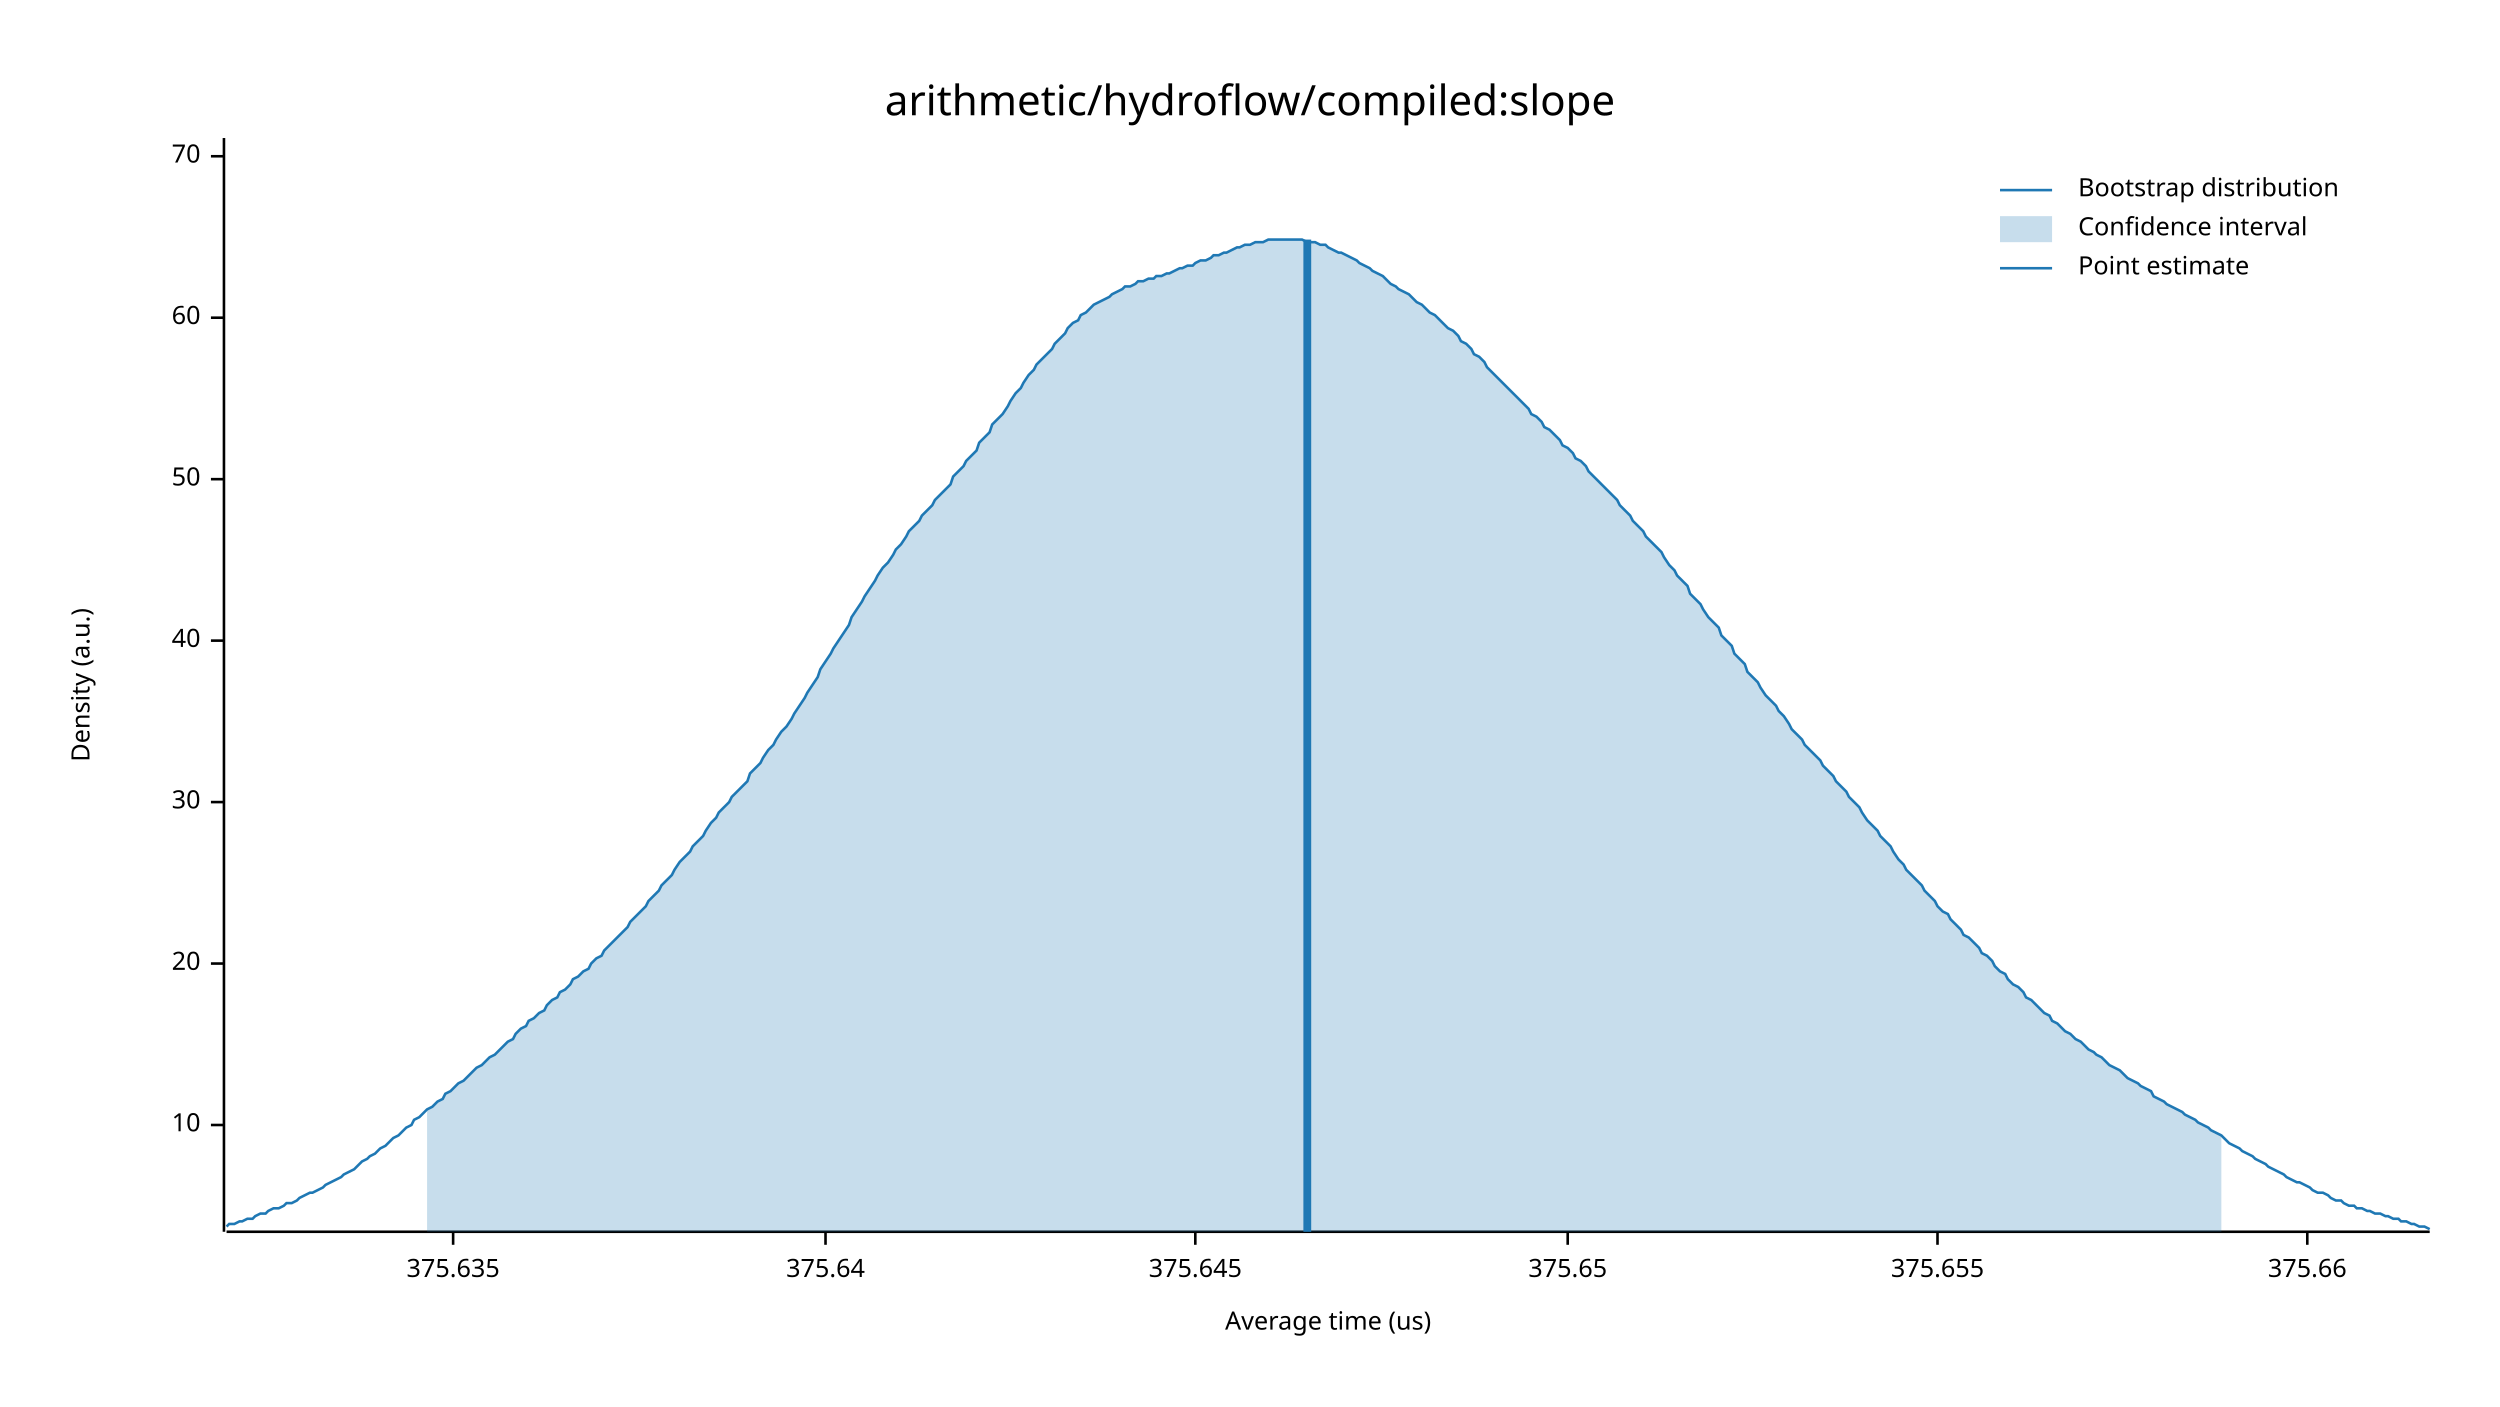
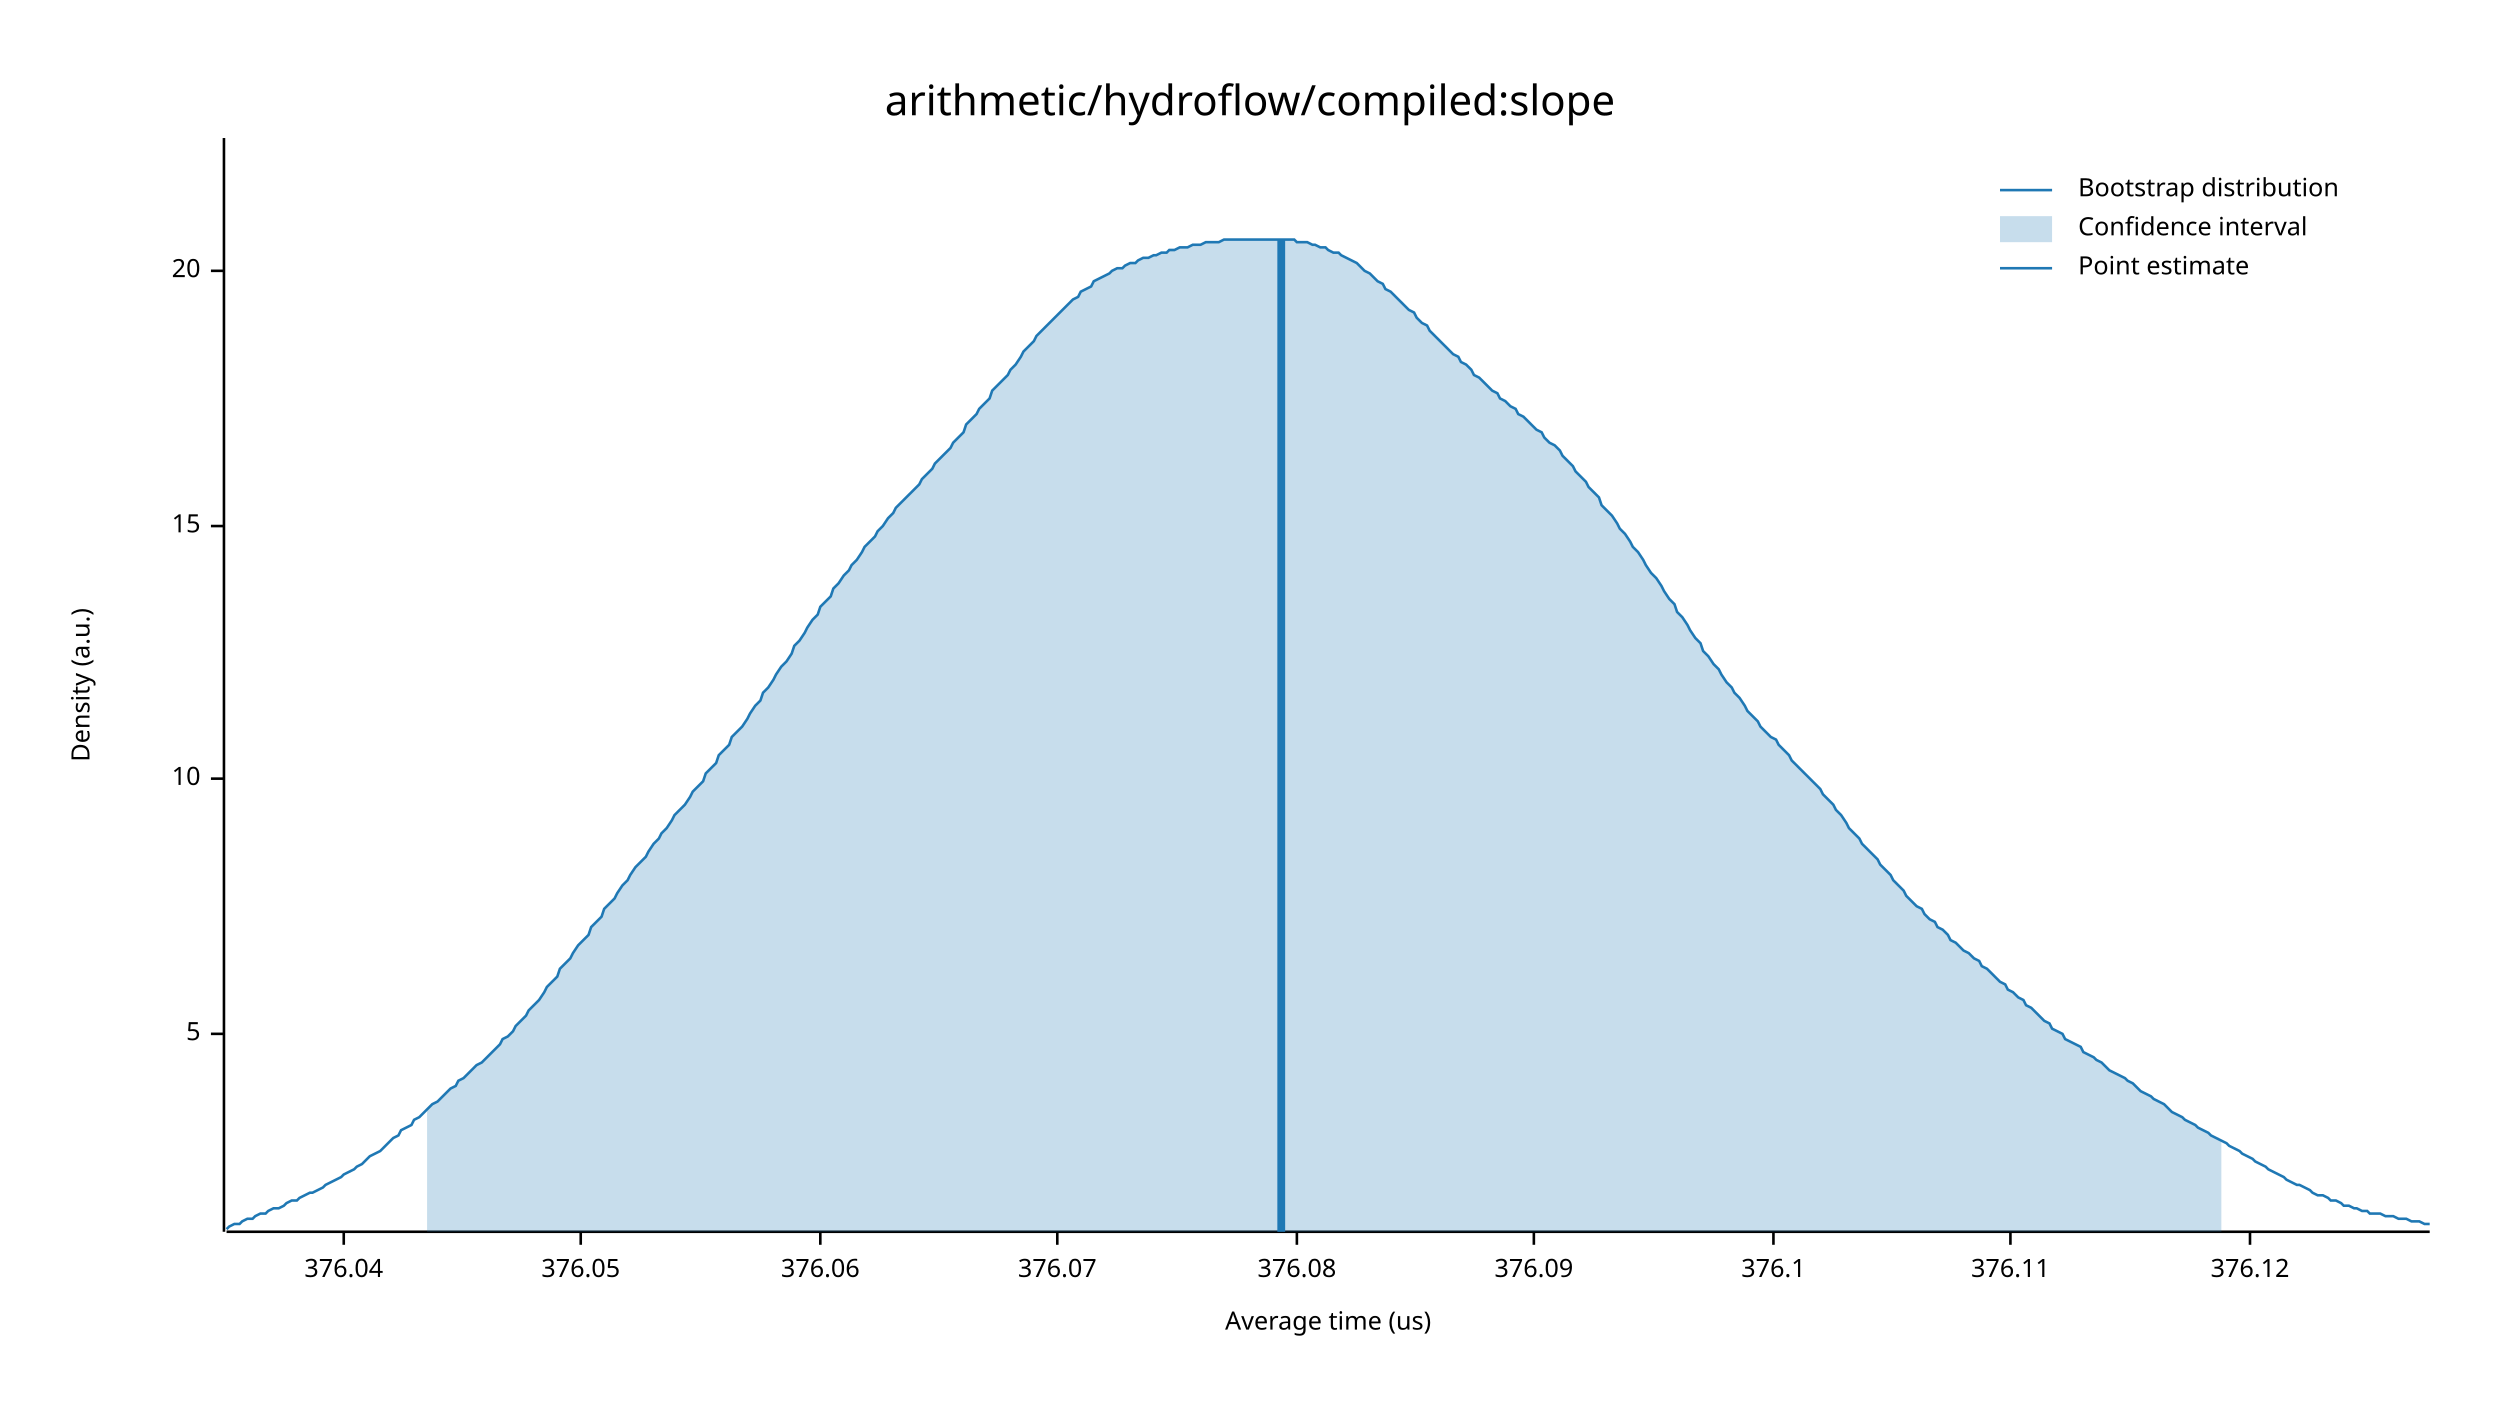
<svg xmlns="http://www.w3.org/2000/svg" width="960" height="540" viewBox="0 0 960 540">
  <text x="480" y="32" dy="0.76em" text-anchor="middle" font-family="sans-serif" font-size="16.129" opacity="1" fill="#000000">
arithmetic/hydroflow/compiled:slope
</text>
  <text x="27" y="263" dy="0.76em" text-anchor="middle" font-family="sans-serif" font-size="9.677" opacity="1" fill="#000000" transform="rotate(270, 27, 263)">
Density (a.u.)
</text>
  <text x="510" y="513" dy="-0.5ex" text-anchor="middle" font-family="sans-serif" font-size="9.677" opacity="1" fill="#000000">
Average time (us)
</text>
  <polyline fill="none" opacity="1" stroke="#000000" stroke-width="1" points="86,53 86,473 " />
-   <text x="77" y="432" dy="0.5ex" text-anchor="end" font-family="sans-serif" font-size="9.677" opacity="1" fill="#000000">
+   <text x="77" y="397" dy="0.5ex" text-anchor="end" font-family="sans-serif" font-size="9.677" opacity="1" fill="#000000">
+ 5
+ </text>
+   <polyline fill="none" opacity="1" stroke="#000000" stroke-width="1" points="81,397 86,397 " />
+   <text x="77" y="299" dy="0.5ex" text-anchor="end" font-family="sans-serif" font-size="9.677" opacity="1" fill="#000000">
10
</text>
-   <polyline fill="none" opacity="1" stroke="#000000" stroke-width="1" points="81,432 86,432 " />
-   <text x="77" y="370" dy="0.5ex" text-anchor="end" font-family="sans-serif" font-size="9.677" opacity="1" fill="#000000">
+   <polyline fill="none" opacity="1" stroke="#000000" stroke-width="1" points="81,299 86,299 " />
+   <text x="77" y="202" dy="0.5ex" text-anchor="end" font-family="sans-serif" font-size="9.677" opacity="1" fill="#000000">
+ 15
+ </text>
+   <polyline fill="none" opacity="1" stroke="#000000" stroke-width="1" points="81,202 86,202 " />
+   <text x="77" y="104" dy="0.5ex" text-anchor="end" font-family="sans-serif" font-size="9.677" opacity="1" fill="#000000">
20
</text>
-   <polyline fill="none" opacity="1" stroke="#000000" stroke-width="1" points="81,370 86,370 " />
-   <text x="77" y="308" dy="0.5ex" text-anchor="end" font-family="sans-serif" font-size="9.677" opacity="1" fill="#000000">
- 30
+   <polyline fill="none" opacity="1" stroke="#000000" stroke-width="1" points="81,104 86,104 " />
+   <polyline fill="none" opacity="1" stroke="#000000" stroke-width="1" points="87,473 933,473 " />
+   <text x="132" y="483" dy="0.76em" text-anchor="middle" font-family="sans-serif" font-size="9.677" opacity="1" fill="#000000">
+ 376.04
</text>
-   <polyline fill="none" opacity="1" stroke="#000000" stroke-width="1" points="81,308 86,308 " />
-   <text x="77" y="246" dy="0.5ex" text-anchor="end" font-family="sans-serif" font-size="9.677" opacity="1" fill="#000000">
- 40
+   <polyline fill="none" opacity="1" stroke="#000000" stroke-width="1" points="132,473 132,478 " />
+   <text x="223" y="483" dy="0.76em" text-anchor="middle" font-family="sans-serif" font-size="9.677" opacity="1" fill="#000000">
+ 376.05
</text>
-   <polyline fill="none" opacity="1" stroke="#000000" stroke-width="1" points="81,246 86,246 " />
-   <text x="77" y="184" dy="0.5ex" text-anchor="end" font-family="sans-serif" font-size="9.677" opacity="1" fill="#000000">
- 50
+   <polyline fill="none" opacity="1" stroke="#000000" stroke-width="1" points="223,473 223,478 " />
+   <text x="315" y="483" dy="0.76em" text-anchor="middle" font-family="sans-serif" font-size="9.677" opacity="1" fill="#000000">
+ 376.06
</text>
-   <polyline fill="none" opacity="1" stroke="#000000" stroke-width="1" points="81,184 86,184 " />
-   <text x="77" y="122" dy="0.5ex" text-anchor="end" font-family="sans-serif" font-size="9.677" opacity="1" fill="#000000">
- 60
+   <polyline fill="none" opacity="1" stroke="#000000" stroke-width="1" points="315,473 315,478 " />
+   <text x="406" y="483" dy="0.76em" text-anchor="middle" font-family="sans-serif" font-size="9.677" opacity="1" fill="#000000">
+ 376.07
</text>
-   <polyline fill="none" opacity="1" stroke="#000000" stroke-width="1" points="81,122 86,122 " />
-   <text x="77" y="60" dy="0.5ex" text-anchor="end" font-family="sans-serif" font-size="9.677" opacity="1" fill="#000000">
- 70
+   <polyline fill="none" opacity="1" stroke="#000000" stroke-width="1" points="406,473 406,478 " />
+   <text x="498" y="483" dy="0.76em" text-anchor="middle" font-family="sans-serif" font-size="9.677" opacity="1" fill="#000000">
+ 376.08
</text>
-   <polyline fill="none" opacity="1" stroke="#000000" stroke-width="1" points="81,60 86,60 " />
-   <polyline fill="none" opacity="1" stroke="#000000" stroke-width="1" points="87,473 933,473 " />
-   <text x="174" y="483" dy="0.76em" text-anchor="middle" font-family="sans-serif" font-size="9.677" opacity="1" fill="#000000">
- 375.635
+   <polyline fill="none" opacity="1" stroke="#000000" stroke-width="1" points="498,473 498,478 " />
+   <text x="589" y="483" dy="0.76em" text-anchor="middle" font-family="sans-serif" font-size="9.677" opacity="1" fill="#000000">
+ 376.09
</text>
-   <polyline fill="none" opacity="1" stroke="#000000" stroke-width="1" points="174,473 174,478 " />
-   <text x="317" y="483" dy="0.76em" text-anchor="middle" font-family="sans-serif" font-size="9.677" opacity="1" fill="#000000">
- 375.64
+   <polyline fill="none" opacity="1" stroke="#000000" stroke-width="1" points="589,473 589,478 " />
+   <text x="681" y="483" dy="0.76em" text-anchor="middle" font-family="sans-serif" font-size="9.677" opacity="1" fill="#000000">
+ 376.1
</text>
-   <polyline fill="none" opacity="1" stroke="#000000" stroke-width="1" points="317,473 317,478 " />
-   <text x="459" y="483" dy="0.76em" text-anchor="middle" font-family="sans-serif" font-size="9.677" opacity="1" fill="#000000">
- 375.645
+   <polyline fill="none" opacity="1" stroke="#000000" stroke-width="1" points="681,473 681,478 " />
+   <text x="772" y="483" dy="0.76em" text-anchor="middle" font-family="sans-serif" font-size="9.677" opacity="1" fill="#000000">
+ 376.11
</text>
-   <polyline fill="none" opacity="1" stroke="#000000" stroke-width="1" points="459,473 459,478 " />
-   <text x="602" y="483" dy="0.76em" text-anchor="middle" font-family="sans-serif" font-size="9.677" opacity="1" fill="#000000">
- 375.65
+   <polyline fill="none" opacity="1" stroke="#000000" stroke-width="1" points="772,473 772,478 " />
+   <text x="864" y="483" dy="0.76em" text-anchor="middle" font-family="sans-serif" font-size="9.677" opacity="1" fill="#000000">
+ 376.12
</text>
-   <polyline fill="none" opacity="1" stroke="#000000" stroke-width="1" points="602,473 602,478 " />
-   <text x="744" y="483" dy="0.76em" text-anchor="middle" font-family="sans-serif" font-size="9.677" opacity="1" fill="#000000">
- 375.655
- </text>
-   <polyline fill="none" opacity="1" stroke="#000000" stroke-width="1" points="744,473 744,478 " />
-   <text x="886" y="483" dy="0.76em" text-anchor="middle" font-family="sans-serif" font-size="9.677" opacity="1" fill="#000000">
- 375.66
- </text>
-   <polyline fill="none" opacity="1" stroke="#000000" stroke-width="1" points="886,473 886,478 " />
-   <polyline fill="none" opacity="1" stroke="#1F78B4" stroke-width="1" points="87,471 88,470 90,470 92,469 93,469 95,468 97,468 98,467 100,466 102,466 103,465 105,464 107,464 109,463 110,462 112,462 114,461 115,460 117,459 119,458 120,458 122,457 124,456 125,455 127,454 129,453 131,452 132,451 134,450 136,449 137,448 139,446 141,445 142,444 144,443 146,441 148,440 149,439 151,437 153,436 154,435 156,433 158,432 159,430 161,429 163,427 164,426 166,425 168,423 170,422 171,420 173,419 175,417 176,416 178,415 180,413 181,412 183,410 185,409 187,407 188,406 190,405 192,403 193,402 195,400 197,399 198,397 200,395 202,394 203,392 205,391 207,389 209,388 210,386 212,384 214,383 215,381 217,380 219,378 220,376 222,375 224,373 226,372 227,370 229,368 231,367 232,365 234,363 236,361 237,360 239,358 241,356 242,354 244,352 246,350 248,348 249,346 251,344 253,342 254,340 256,338 258,336 259,334 261,331 263,329 265,327 266,325 268,323 270,321 271,319 273,316 275,314 276,312 278,310 280,308 281,306 283,304 285,302 287,300 288,297 290,295 292,293 293,291 295,288 297,286 298,284 300,281 302,279 304,276 305,274 307,271 309,268 310,266 312,263 314,260 315,257 317,254 319,251 320,249 322,246 324,243 326,240 327,237 329,234 331,231 332,229 334,226 336,223 337,221 339,218 341,216 343,213 344,211 346,209 348,206 349,204 351,202 353,200 354,198 356,196 358,194 359,192 361,190 363,188 365,186 366,183 368,181 370,179 371,177 373,175 375,173 376,170 378,168 380,166 381,163 383,161 385,159 387,156 388,154 390,151 392,149 393,147 395,144 397,142 398,140 400,138 402,136 404,134 405,132 407,130 409,128 410,126 412,124 414,123 415,121 417,120 419,118 420,117 422,116 424,115 426,114 427,113 429,112 431,111 432,110 434,110 436,109 437,108 439,108 441,107 443,107 444,106 446,106 448,105 449,105 451,104 453,103 454,103 456,102 458,102 459,101 461,100 463,100 465,99 466,98 468,98 470,97 471,97 473,96 475,95 476,95 478,94 480,94 482,93 483,93 485,93 487,92 488,92 490,92 492,92 493,92 495,92 497,92 498,92 500,92 502,93 504,93 505,93 507,94 509,94 510,95 512,96 514,97 515,97 517,98 519,99 521,100 522,101 524,102 526,103 527,104 529,105 531,106 532,107 534,109 536,110 537,111 539,112 541,113 543,115 544,116 546,117 548,119 549,120 551,121 553,123 554,124 556,126 558,127 560,129 561,131 563,132 565,134 566,136 568,137 570,139 571,141 573,143 575,145 576,146 578,148 580,150 582,152 583,153 585,155 587,157 588,159 590,160 592,162 593,164 595,165 597,167 599,169 600,171 602,172 604,174 605,176 607,177 609,179 610,181 612,183 614,185 615,186 617,188 619,190 621,192 622,194 624,196 626,198 627,200 629,202 631,204 632,206 634,208 636,210 638,212 639,214 641,217 643,219 644,221 646,223 648,225 649,228 651,230 653,232 654,234 656,237 658,239 660,241 661,244 663,246 665,248 666,251 668,253 670,255 671,258 673,260 675,262 676,264 678,267 680,269 682,271 683,273 685,275 687,278 688,280 690,282 692,284 693,286 695,288 697,290 699,292 700,294 702,296 704,298 705,300 707,302 709,304 710,306 712,308 714,310 715,312 717,315 719,317 721,319 722,321 724,323 726,325 727,327 729,330 731,332 732,334 734,336 736,338 738,340 739,342 741,344 743,346 744,348 746,350 748,351 749,353 751,355 753,357 754,359 756,360 758,362 760,364 761,366 763,367 765,369 766,371 768,373 770,374 771,376 773,378 775,379 777,381 778,383 780,384 782,386 783,387 785,389 787,390 788,392 790,393 792,395 793,396 795,397 797,399 799,400 800,401 802,403 804,404 805,405 807,406 809,408 810,409 812,410 814,411 816,413 817,414 819,415 821,416 822,417 824,418 826,419 827,421 829,422 831,423 832,424 834,425 836,426 838,427 839,428 841,429 843,430 844,431 846,432 848,433 849,434 851,435 853,436 855,438 856,439 858,440 860,441 861,442 863,443 865,444 866,445 868,446 870,447 871,448 873,449 875,450 877,451 878,452 880,453 882,454 883,454 885,455 887,456 888,457 890,458 892,458 894,459 895,460 897,461 899,461 900,462 902,463 904,463 905,464 907,464 909,465 910,465 912,466 914,466 916,467 917,467 919,468 921,468 922,469 924,469 926,470 927,470 929,471 931,471 933,472 " />
-   <polygon opacity="0.25" fill="#1F78B4" points="164,426 166,425 168,423 170,422 171,420 173,419 175,417 176,416 178,415 180,413 181,412 183,410 185,409 187,407 188,406 190,405 192,403 193,402 195,400 197,399 198,397 200,395 202,394 203,392 205,391 207,389 209,388 210,386 212,384 214,383 215,381 217,380 219,378 220,376 222,375 224,373 226,372 227,370 229,368 231,367 232,365 234,363 236,361 237,360 239,358 241,356 242,354 244,352 246,350 248,348 249,346 251,344 253,342 254,340 256,338 258,336 259,334 261,331 263,329 265,327 266,325 268,323 270,321 271,319 273,316 275,314 276,312 278,310 280,308 281,306 283,304 285,302 287,300 288,297 290,295 292,293 293,291 295,288 297,286 298,284 300,281 302,279 304,276 305,274 307,271 309,268 310,266 312,263 314,260 315,257 317,254 319,251 320,249 322,246 324,243 326,240 327,237 329,234 331,231 332,229 334,226 336,223 337,221 339,218 341,216 343,213 344,211 346,209 348,206 349,204 351,202 353,200 354,198 356,196 358,194 359,192 361,190 363,188 365,186 366,183 368,181 370,179 371,177 373,175 375,173 376,170 378,168 380,166 381,163 383,161 385,159 387,156 388,154 390,151 392,149 393,147 395,144 397,142 398,140 400,138 402,136 404,134 405,132 407,130 409,128 410,126 412,124 414,123 415,121 417,120 419,118 420,117 422,116 424,115 426,114 427,113 429,112 431,111 432,110 434,110 436,109 437,108 439,108 441,107 443,107 444,106 446,106 448,105 449,105 451,104 453,103 454,103 456,102 458,102 459,101 461,100 463,100 465,99 466,98 468,98 470,97 471,97 473,96 475,95 476,95 478,94 480,94 482,93 483,93 485,93 487,92 488,92 490,92 492,92 493,92 495,92 497,92 498,92 500,92 502,93 504,93 505,93 507,94 509,94 510,95 512,96 514,97 515,97 517,98 519,99 521,100 522,101 524,102 526,103 527,104 529,105 531,106 532,107 534,109 536,110 537,111 539,112 541,113 543,115 544,116 546,117 548,119 549,120 551,121 553,123 554,124 556,126 558,127 560,129 561,131 563,132 565,134 566,136 568,137 570,139 571,141 573,143 575,145 576,146 578,148 580,150 582,152 583,153 585,155 587,157 588,159 590,160 592,162 593,164 595,165 597,167 599,169 600,171 602,172 604,174 605,176 607,177 609,179 610,181 612,183 614,185 615,186 617,188 619,190 621,192 622,194 624,196 626,198 627,200 629,202 631,204 632,206 634,208 636,210 638,212 639,214 641,217 643,219 644,221 646,223 648,225 649,228 651,230 653,232 654,234 656,237 658,239 660,241 661,244 663,246 665,248 666,251 668,253 670,255 671,258 673,260 675,262 676,264 678,267 680,269 682,271 683,273 685,275 687,278 688,280 690,282 692,284 693,286 695,288 697,290 699,292 700,294 702,296 704,298 705,300 707,302 709,304 710,306 712,308 714,310 715,312 717,315 719,317 721,319 722,321 724,323 726,325 727,327 729,330 731,332 732,334 734,336 736,338 738,340 739,342 741,344 743,346 744,348 746,350 748,351 749,353 751,355 753,357 754,359 756,360 758,362 760,364 761,366 763,367 765,369 766,371 768,373 770,374 771,376 773,378 775,379 777,381 778,383 780,384 782,386 783,387 785,389 787,390 788,392 790,393 792,395 793,396 795,397 797,399 799,400 800,401 802,403 804,404 805,405 807,406 809,408 810,409 812,410 814,411 816,413 817,414 819,415 821,416 822,417 824,418 826,419 827,421 829,422 831,423 832,424 834,425 836,426 838,427 839,428 841,429 843,430 844,431 846,432 848,433 849,434 851,435 853,436 853,473 164,473 " />
-   <polyline fill="none" opacity="1" stroke="#1F78B4" stroke-width="3" points="502,473 502,92 " />
+   <polyline fill="none" opacity="1" stroke="#000000" stroke-width="1" points="864,473 864,478 " />
+   <polyline fill="none" opacity="1" stroke="#1F78B4" stroke-width="1" points="87,472 88,471 90,470 92,470 93,469 95,468 97,468 98,467 100,466 102,466 103,465 105,464 107,464 109,463 110,462 112,461 114,461 115,460 117,459 119,458 120,458 122,457 124,456 125,455 127,454 129,453 131,452 132,451 134,450 136,449 137,448 139,447 141,445 142,444 144,443 146,442 148,440 149,439 151,437 153,436 154,434 156,433 158,432 159,430 161,429 163,427 164,426 166,424 168,423 170,421 171,420 173,418 175,417 176,415 178,414 180,412 181,411 183,409 185,408 187,406 188,405 190,403 192,401 193,399 195,398 197,396 198,394 200,392 202,390 203,388 205,386 207,384 209,381 210,379 212,377 214,375 215,372 217,370 219,368 220,366 222,363 224,361 226,359 227,356 229,354 231,352 232,349 234,347 236,345 237,343 239,340 241,338 242,336 244,333 246,331 248,329 249,327 251,324 253,322 254,320 256,318 258,315 259,313 261,311 263,309 265,306 266,304 268,302 270,300 271,297 273,295 275,293 276,290 278,288 280,286 281,283 283,281 285,279 287,276 288,274 290,271 292,269 293,266 295,264 297,261 298,259 300,256 302,254 304,251 305,248 307,246 309,243 310,241 312,238 314,236 315,233 317,231 319,229 320,226 322,224 324,221 326,219 327,217 329,215 331,212 332,210 334,208 336,206 337,204 339,202 341,199 343,197 344,195 346,193 348,191 349,190 351,188 353,186 354,184 356,182 358,180 359,178 361,176 363,174 365,172 366,170 368,168 370,166 371,163 373,161 375,159 376,157 378,155 380,153 381,150 383,148 385,146 387,144 388,142 390,140 392,137 393,135 395,133 397,131 398,129 400,127 402,125 404,123 405,122 407,120 409,118 410,117 412,115 414,114 415,112 417,111 419,110 420,108 422,107 424,106 426,105 427,104 429,103 431,103 432,102 434,101 436,101 437,100 439,99 441,99 443,98 444,98 446,97 448,97 449,96 451,96 453,95 454,95 456,95 458,94 459,94 461,94 463,93 465,93 466,93 468,93 470,92 471,92 473,92 475,92 476,92 478,92 480,92 482,92 483,92 485,92 487,92 488,92 490,92 492,92 493,92 495,92 497,92 498,93 500,93 502,93 504,94 505,94 507,95 509,95 510,96 512,97 514,97 515,98 517,99 519,100 521,101 522,102 524,104 526,105 527,106 529,108 531,109 532,111 534,112 536,114 537,115 539,117 541,119 543,120 544,122 546,124 548,125 549,127 551,129 553,131 554,132 556,134 558,136 560,137 561,139 563,140 565,142 566,144 568,145 570,147 571,148 573,150 575,151 576,153 578,154 580,156 582,157 583,159 585,160 587,162 588,163 590,165 592,166 593,168 595,170 597,171 599,173 600,175 602,177 604,179 605,181 607,183 609,185 610,187 612,189 614,191 615,194 617,196 619,198 621,201 622,203 624,205 626,208 627,210 629,212 631,215 632,217 634,220 636,222 638,225 639,227 641,230 643,232 644,235 646,237 648,240 649,242 651,245 653,247 654,250 656,252 658,255 660,257 661,259 663,262 665,264 666,266 668,268 670,271 671,273 673,275 675,277 676,279 678,281 680,283 682,284 683,286 685,288 687,290 688,292 690,294 692,296 693,297 695,299 697,301 699,303 700,305 702,307 704,309 705,311 707,313 709,316 710,318 712,320 714,322 715,324 717,326 719,328 721,330 722,332 724,334 726,336 727,338 729,340 731,342 732,344 734,346 736,348 738,349 739,351 741,353 743,354 744,356 746,357 748,359 749,361 751,362 753,364 754,365 756,366 758,368 760,369 761,371 763,372 765,374 766,375 768,377 770,378 771,380 773,381 775,383 777,384 778,386 780,387 782,389 783,390 785,392 787,393 788,395 790,396 792,397 793,399 795,400 797,401 799,402 800,404 802,405 804,406 805,407 807,408 809,410 810,411 812,412 814,413 816,414 817,415 819,416 821,418 822,419 824,420 826,421 827,422 829,423 831,424 832,425 834,427 836,428 838,429 839,430 841,431 843,432 844,433 846,434 848,435 849,436 851,437 853,438 855,439 856,440 858,441 860,442 861,443 863,444 865,445 866,446 868,447 870,448 871,449 873,450 875,451 877,452 878,453 880,454 882,455 883,455 885,456 887,457 888,458 890,459 892,459 894,460 895,461 897,461 899,462 900,463 902,463 904,464 905,464 907,465 909,465 910,466 912,466 914,466 916,467 917,467 919,467 921,468 922,468 924,468 926,469 927,469 929,469 931,470 933,470 " />
+   <polygon opacity="0.25" fill="#1F78B4" points="164,426 166,424 168,423 170,421 171,420 173,418 175,417 176,415 178,414 180,412 181,411 183,409 185,408 187,406 188,405 190,403 192,401 193,399 195,398 197,396 198,394 200,392 202,390 203,388 205,386 207,384 209,381 210,379 212,377 214,375 215,372 217,370 219,368 220,366 222,363 224,361 226,359 227,356 229,354 231,352 232,349 234,347 236,345 237,343 239,340 241,338 242,336 244,333 246,331 248,329 249,327 251,324 253,322 254,320 256,318 258,315 259,313 261,311 263,309 265,306 266,304 268,302 270,300 271,297 273,295 275,293 276,290 278,288 280,286 281,283 283,281 285,279 287,276 288,274 290,271 292,269 293,266 295,264 297,261 298,259 300,256 302,254 304,251 305,248 307,246 309,243 310,241 312,238 314,236 315,233 317,231 319,229 320,226 322,224 324,221 326,219 327,217 329,215 331,212 332,210 334,208 336,206 337,204 339,202 341,199 343,197 344,195 346,193 348,191 349,190 351,188 353,186 354,184 356,182 358,180 359,178 361,176 363,174 365,172 366,170 368,168 370,166 371,163 373,161 375,159 376,157 378,155 380,153 381,150 383,148 385,146 387,144 388,142 390,140 392,137 393,135 395,133 397,131 398,129 400,127 402,125 404,123 405,122 407,120 409,118 410,117 412,115 414,114 415,112 417,111 419,110 420,108 422,107 424,106 426,105 427,104 429,103 431,103 432,102 434,101 436,101 437,100 439,99 441,99 443,98 444,98 446,97 448,97 449,96 451,96 453,95 454,95 456,95 458,94 459,94 461,94 463,93 465,93 466,93 468,93 470,92 471,92 473,92 475,92 476,92 478,92 480,92 482,92 483,92 485,92 487,92 488,92 490,92 492,92 493,92 495,92 497,92 498,93 500,93 502,93 504,94 505,94 507,95 509,95 510,96 512,97 514,97 515,98 517,99 519,100 521,101 522,102 524,104 526,105 527,106 529,108 531,109 532,111 534,112 536,114 537,115 539,117 541,119 543,120 544,122 546,124 548,125 549,127 551,129 553,131 554,132 556,134 558,136 560,137 561,139 563,140 565,142 566,144 568,145 570,147 571,148 573,150 575,151 576,153 578,154 580,156 582,157 583,159 585,160 587,162 588,163 590,165 592,166 593,168 595,170 597,171 599,173 600,175 602,177 604,179 605,181 607,183 609,185 610,187 612,189 614,191 615,194 617,196 619,198 621,201 622,203 624,205 626,208 627,210 629,212 631,215 632,217 634,220 636,222 638,225 639,227 641,230 643,232 644,235 646,237 648,240 649,242 651,245 653,247 654,250 656,252 658,255 660,257 661,259 663,262 665,264 666,266 668,268 670,271 671,273 673,275 675,277 676,279 678,281 680,283 682,284 683,286 685,288 687,290 688,292 690,294 692,296 693,297 695,299 697,301 699,303 700,305 702,307 704,309 705,311 707,313 709,316 710,318 712,320 714,322 715,324 717,326 719,328 721,330 722,332 724,334 726,336 727,338 729,340 731,342 732,344 734,346 736,348 738,349 739,351 741,353 743,354 744,356 746,357 748,359 749,361 751,362 753,364 754,365 756,366 758,368 760,369 761,371 763,372 765,374 766,375 768,377 770,378 771,380 773,381 775,383 777,384 778,386 780,387 782,389 783,390 785,392 787,393 788,395 790,396 792,397 793,399 795,400 797,401 799,402 800,404 802,405 804,406 805,407 807,408 809,410 810,411 812,412 814,413 816,414 817,415 819,416 821,418 822,419 824,420 826,421 827,422 829,423 831,424 832,425 834,427 836,428 838,429 839,430 841,431 843,432 844,433 846,434 848,435 849,436 851,437 853,438 853,473 164,473 " />
+   <polyline fill="none" opacity="1" stroke="#1F78B4" stroke-width="3" points="492,473 492,92 " />
  <text x="798" y="68" dy="0.76em" text-anchor="start" font-family="sans-serif" font-size="9.677" opacity="1" fill="#000000">
Bootstrap distribution
</text>
  <text x="798" y="83" dy="0.76em" text-anchor="start" font-family="sans-serif" font-size="9.677" opacity="1" fill="#000000">
Confidence interval
</text>
  <text x="798" y="98" dy="0.76em" text-anchor="start" font-family="sans-serif" font-size="9.677" opacity="1" fill="#000000">
Point estimate
</text>
  <polyline fill="none" opacity="1" stroke="#1F78B4" stroke-width="1" points="768,73 788,73 " />
  <rect x="768" y="83" width="20" height="10" opacity="0.25" fill="#1F78B4" stroke="none" />
  <polyline fill="none" opacity="1" stroke="#1F78B4" stroke-width="1" points="768,103 788,103 " />
</svg>
